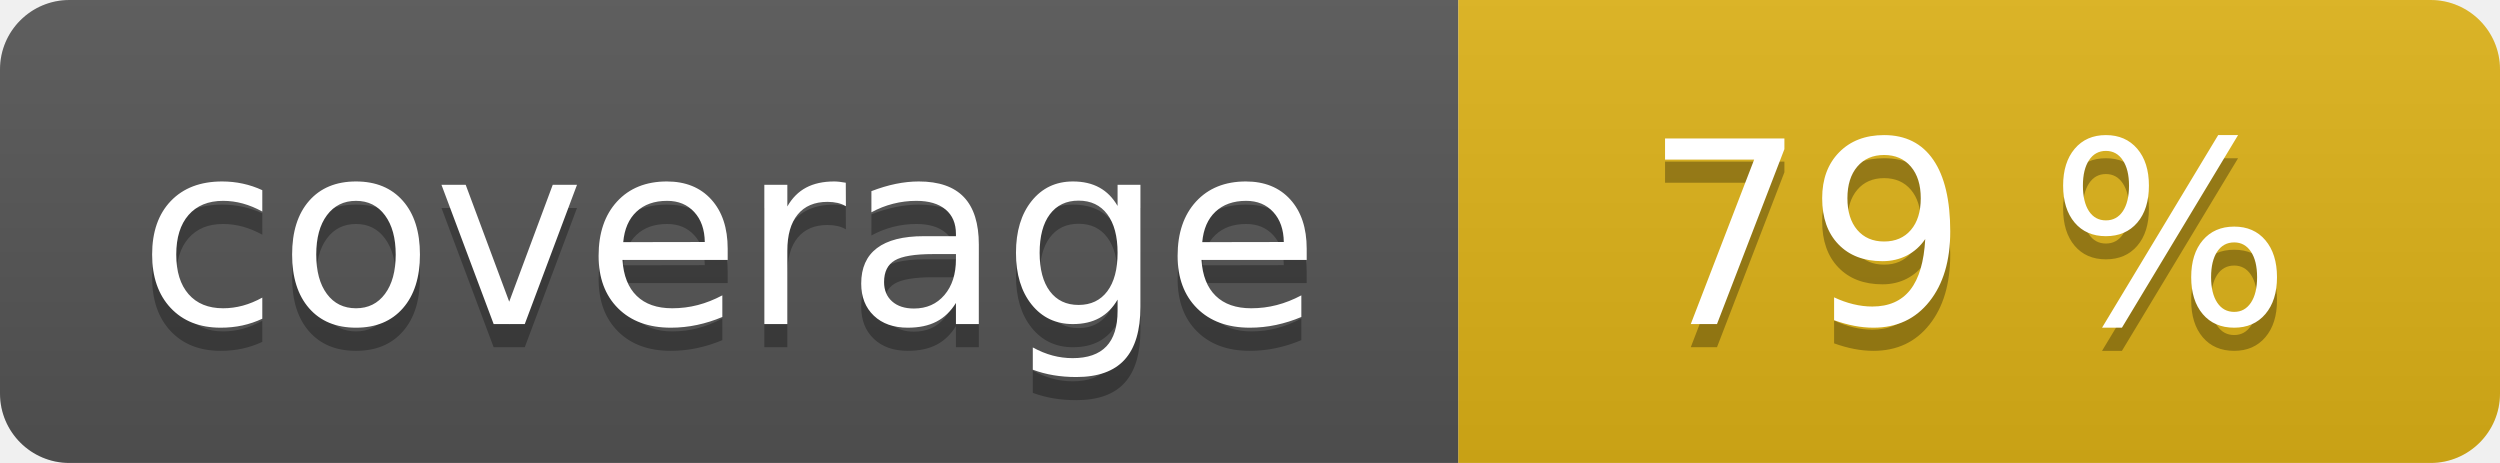
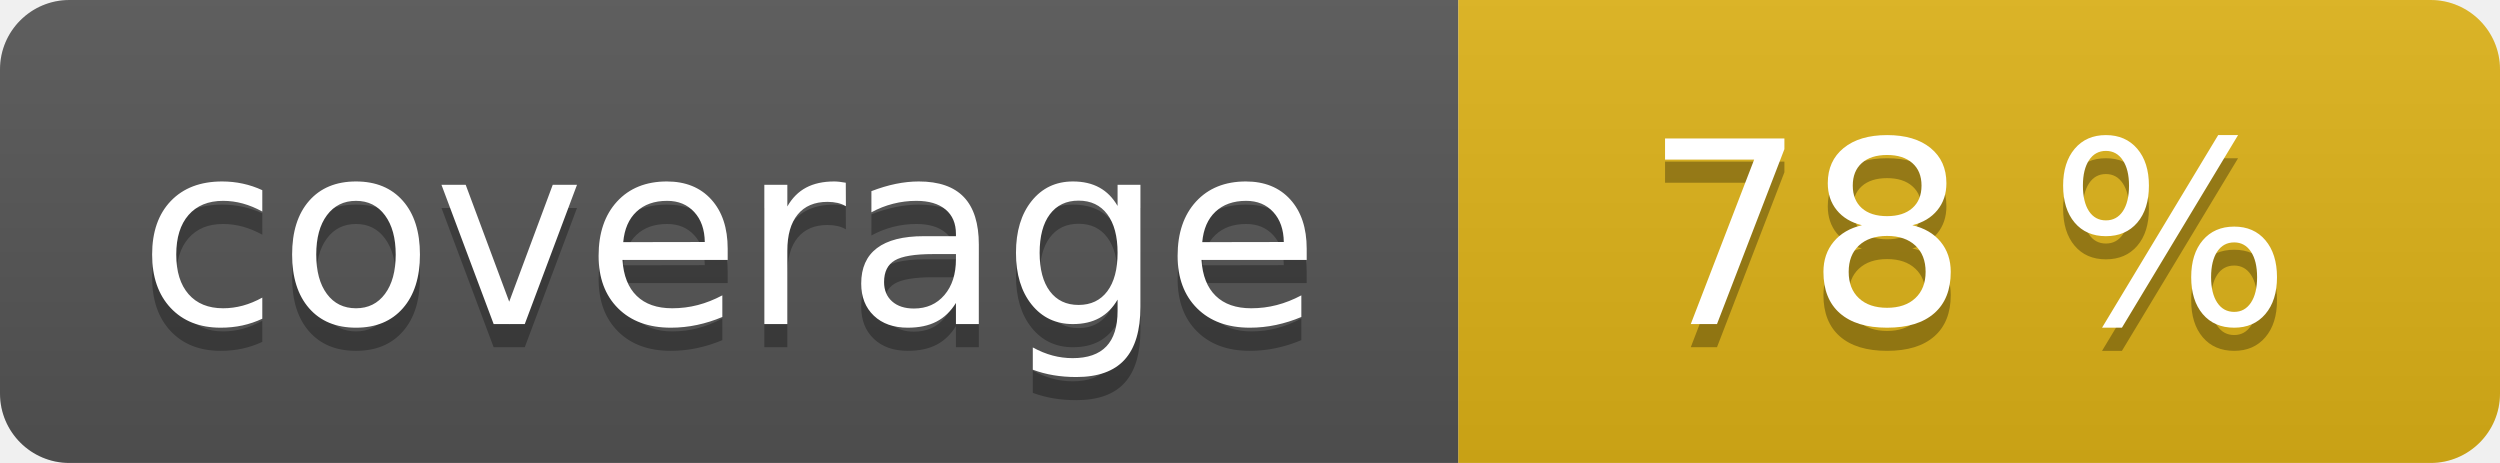
<svg xmlns="http://www.w3.org/2000/svg" width="108" height="20" role="img">
  <linearGradient id="s" x2="0" y2="100%">
    <stop offset="0" stop-color="#bbb" stop-opacity=".1" />
    <stop offset="1" stop-opacity=".1" />
  </linearGradient>
  <clipPath id="r">
    <rect width="108" height="20" rx="3" fill="#fff" />
  </clipPath>
  <g clip-path="url(#r)">
    <rect width="63" height="20" fill="#555" />
    <rect x="63" width="45" height="20" fill="#dfb317" />
    <rect width="108" height="20" fill="url(#s)" />
  </g>
  <g fill="#fff" text-anchor="middle" font-family="Verdana,Geneva,DejaVu Sans,sans-serif" text-rendering="geometricPrecision" font-size="110">
    <text aria-hidden="true" x="315" y="150" fill="#010101" fill-opacity=".3" transform="scale(.1)" textLength="530">coverage</text>
    <text x="315" y="140" transform="scale(.1)" fill="#fff" textLength="530">coverage</text>
-     <text aria-hidden="true" x="850" y="150" fill="#010101" fill-opacity=".3" transform="scale(.1)" textLength="350">79 %</text>
-     <text x="850" y="140" transform="scale(.1)" fill="#fff" textLength="350">79 %</text>
+     <text aria-hidden="true" x="850" y="150" fill="#010101" fill-opacity=".3" transform="scale(.1)" textLength="350">78 %</text>
+     <text x="850" y="140" transform="scale(.1)" fill="#fff" textLength="350">78 %</text>
  </g>
</svg>
